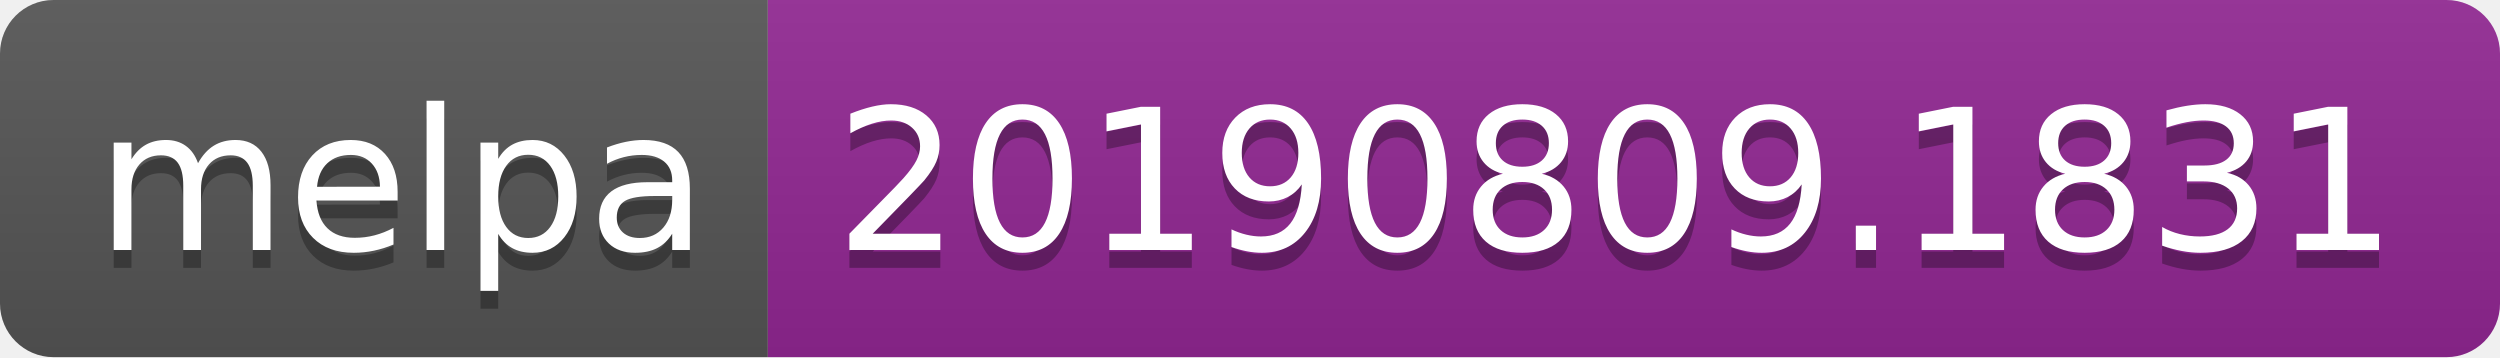
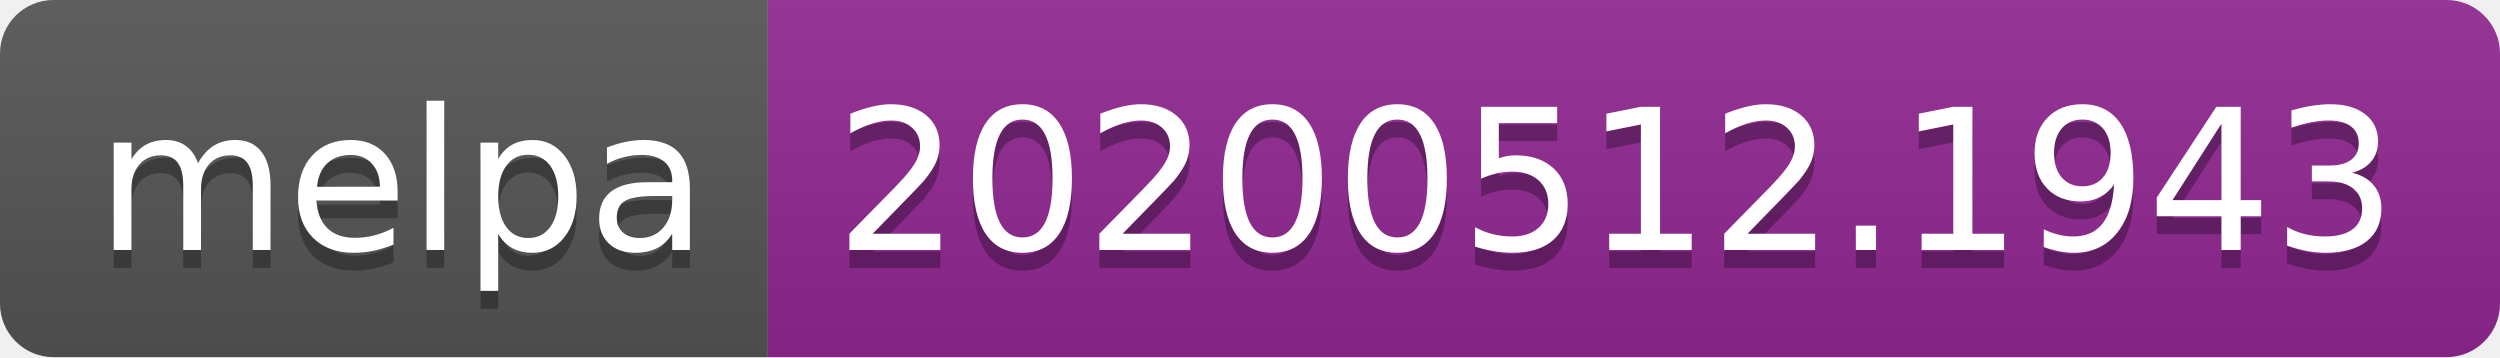
<svg xmlns="http://www.w3.org/2000/svg" width="140" height="20">
  <linearGradient id="s" x2="0" y2="100%">
    <stop offset="0" stop-color="#bbb" stop-opacity=".1" />
    <stop offset="1" stop-opacity=".1" />
  </linearGradient>
  <clipPath id="r">
    <rect width="140" height="20" rx="3" fill="#fff" />
  </clipPath>
  <g clip-path="url(#r)">
    <rect width="43" height="20" fill="#555" />
    <rect x="43" width="97" height="20" fill="#922793" />
    <rect width="140" height="20" fill="url(#s)" />
  </g>
  <g fill="#fff" text-anchor="middle" font-family="Verdana,Geneva,DejaVu Sans,sans-serif" text-rendering="geometricPrecision" font-size="110">
    <text x="225" y="150" fill="#010101" fill-opacity=".3" transform="scale(.1)" textLength="330">melpa</text>
    <text x="225" y="140" transform="scale(.1)" textLength="330">melpa</text>
-     <text x="905" y="150" fill="#010101" fill-opacity=".3" transform="scale(.1)" textLength="870">20190809.1831</text>
-     <text x="905" y="140" transform="scale(.1)" textLength="870">20190809.1831</text>
+     <text x="905" y="150" fill="#010101" fill-opacity=".3" transform="scale(.1)" textLength="870">20200512.1943</text>
+     <text x="905" y="140" transform="scale(.1)" textLength="870">20200512.1943</text>
  </g>
</svg>
